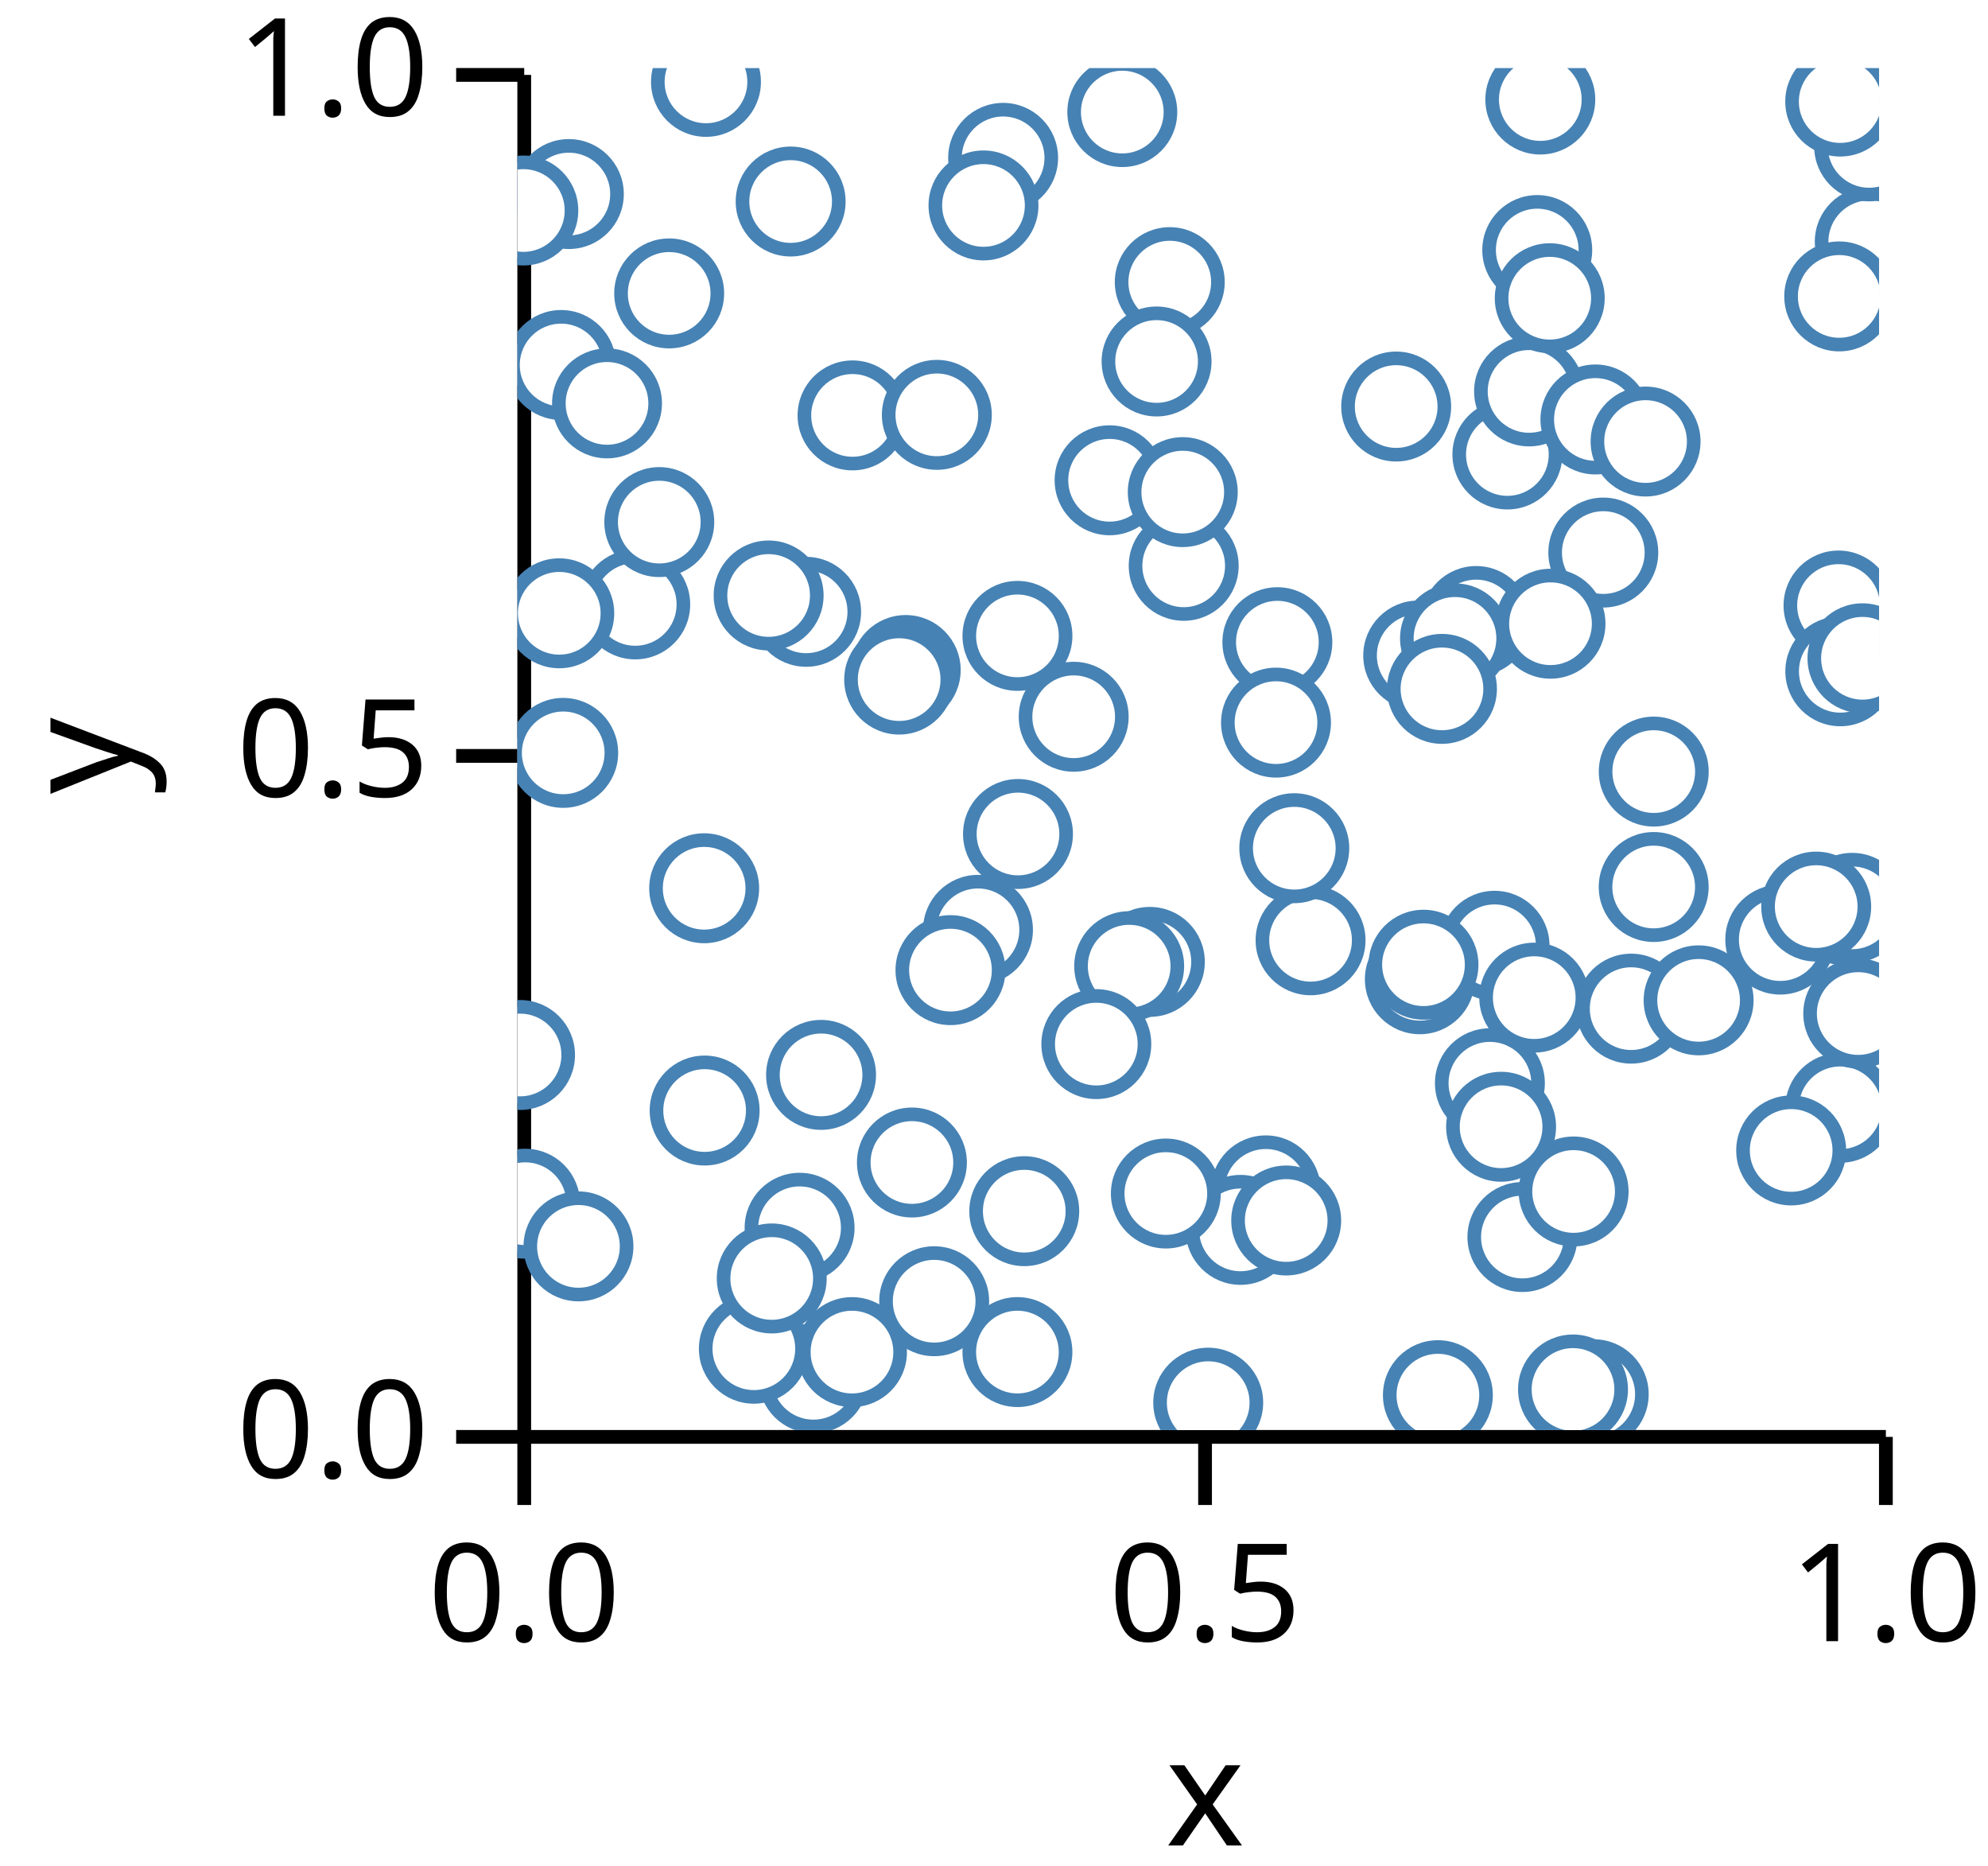
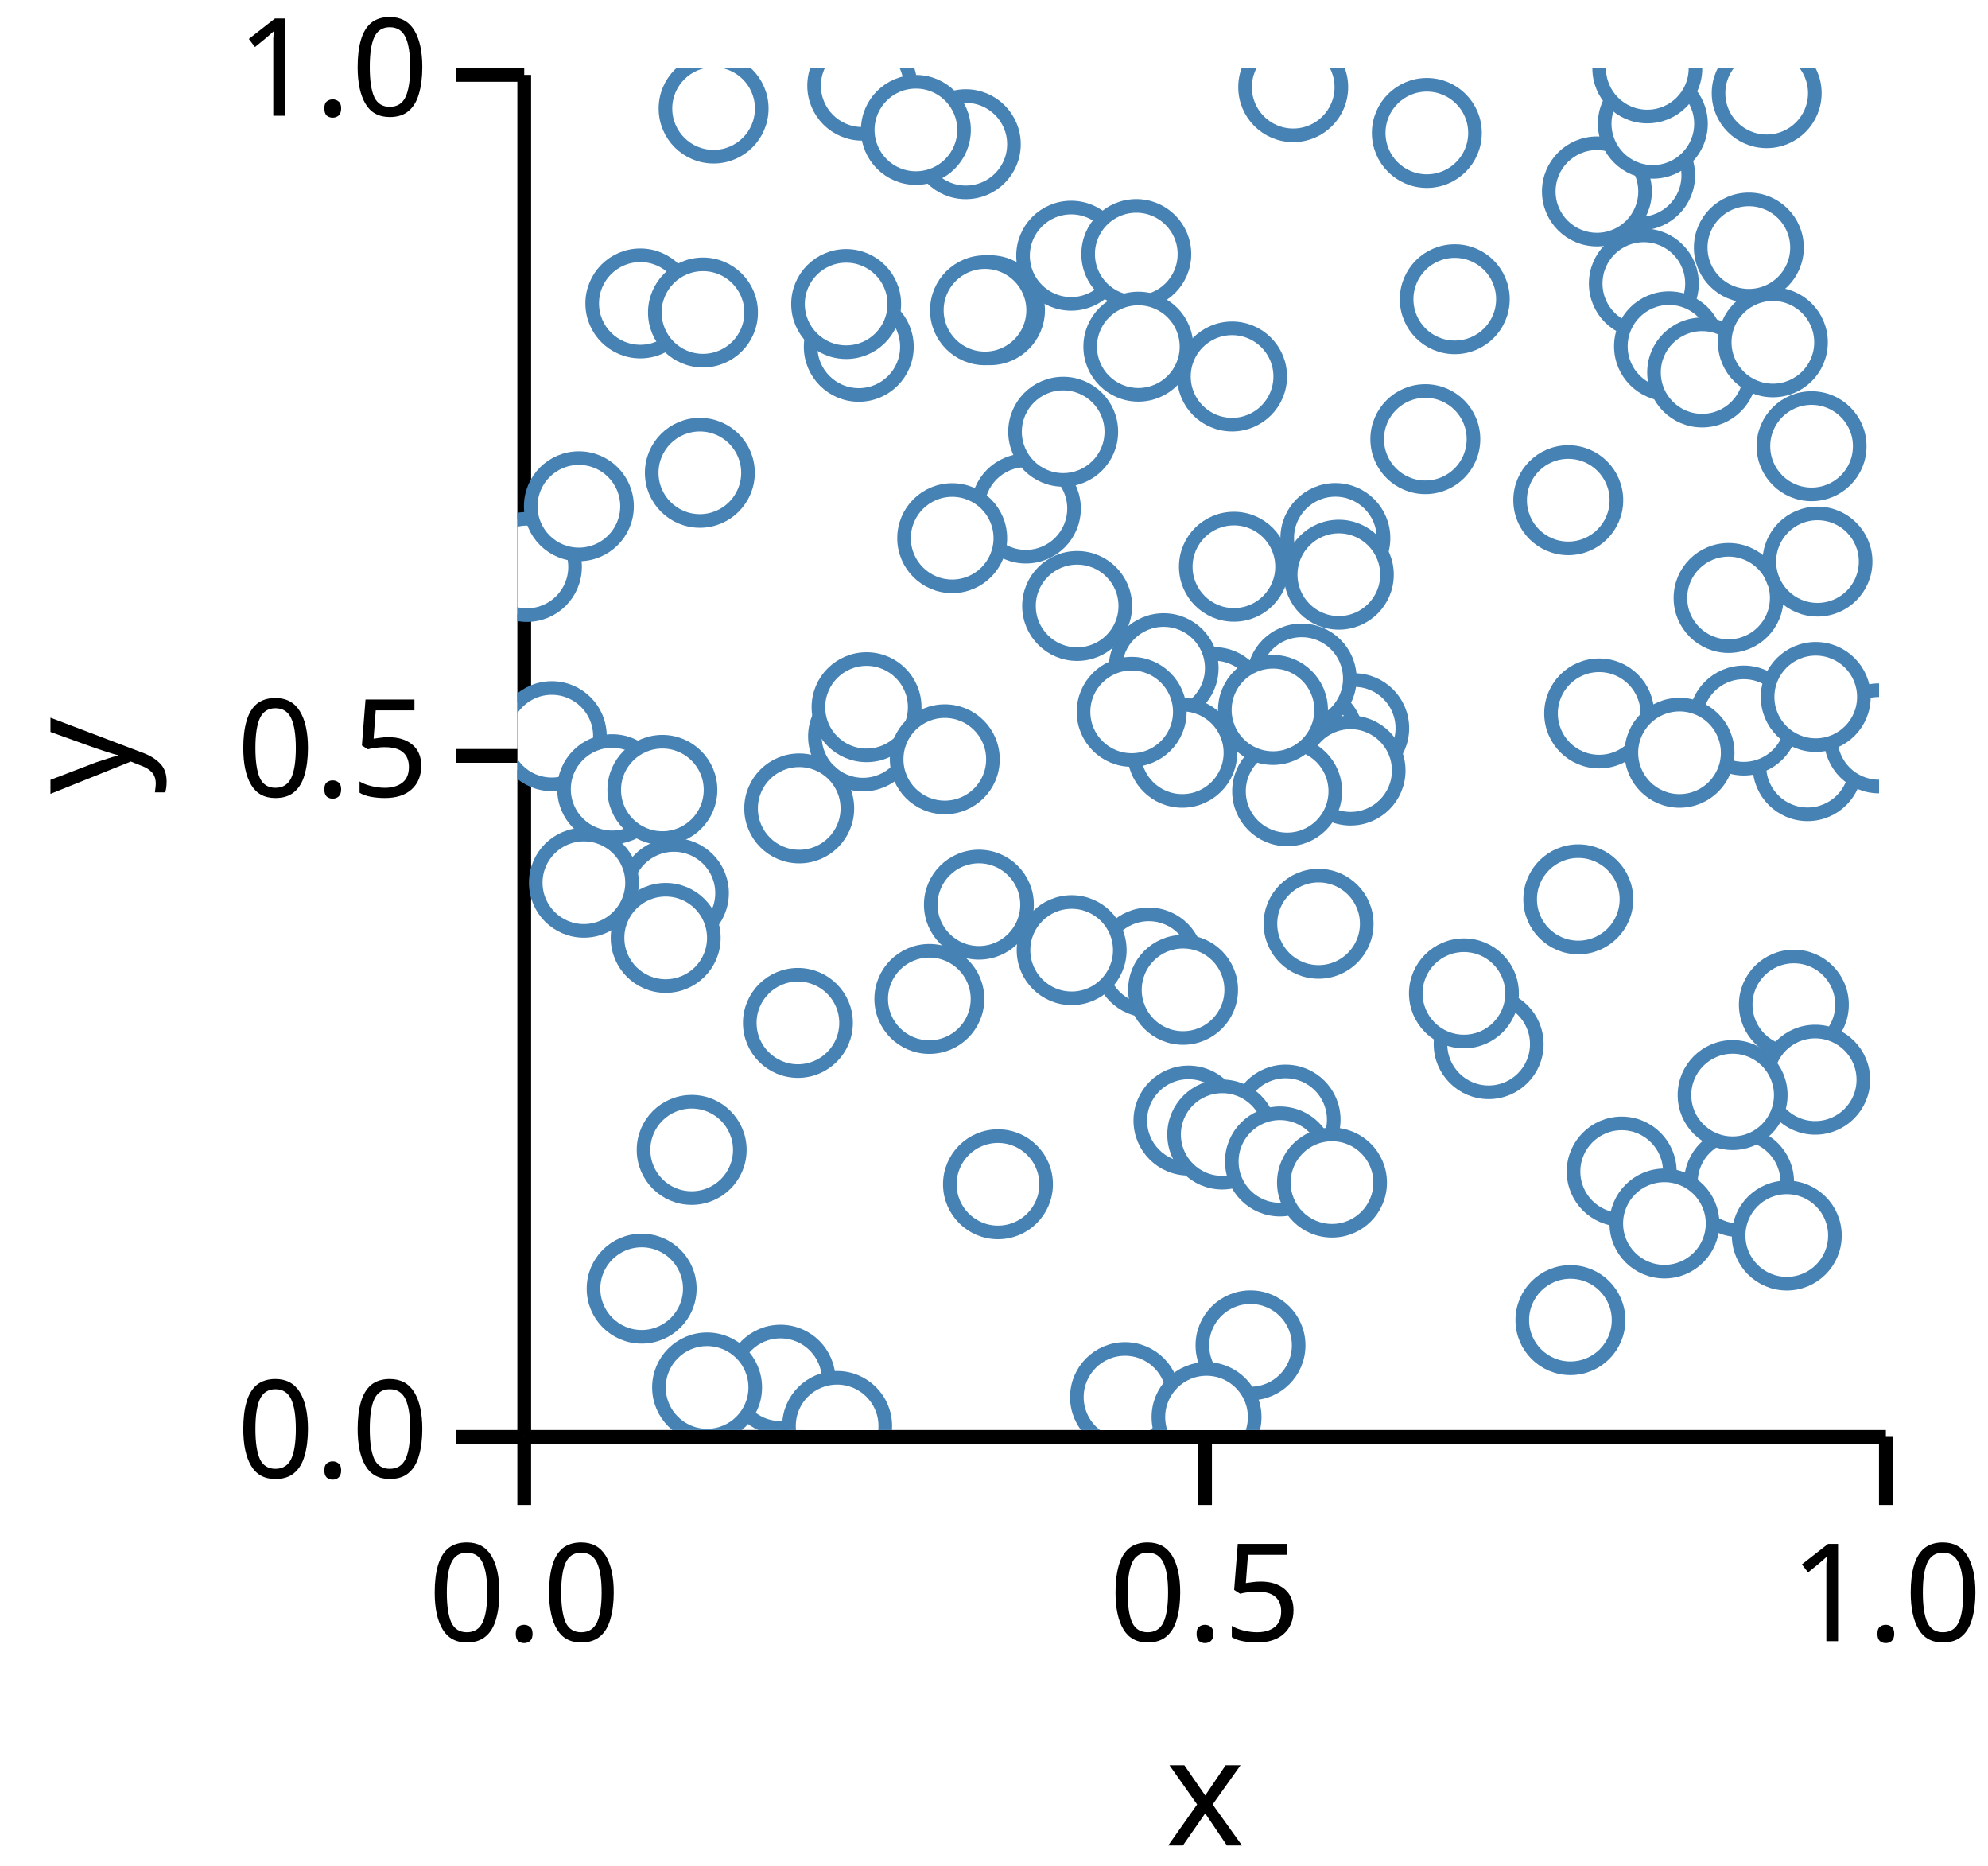
<svg xmlns="http://www.w3.org/2000/svg" version="1.1" class="marks" width="146" height="137" viewBox="0 0 146 137">
  <rect width="146" height="137" fill="white" />
  <g fill="none" stroke-miterlimit="10" transform="translate(38,5)">
    <g class="mark-group role-frame root" role="graphics-object" aria-roledescription="group mark container">
      <g transform="translate(0,0)">
        <path class="background" aria-hidden="true" d="M0,0h100v100h-100Z" />
        <g>
          <g class="mark-group role-axis" role="graphics-symbol" aria-roledescription="axis" aria-label="X-axis titled 'x' for a linear scale with values from 0.0 to 1.0">
            <g transform="translate(0.5,100.5)">
              <path class="background" aria-hidden="true" d="M0,0h0v0h0Z" pointer-events="none" />
              <g>
                <g class="mark-rule role-axis-tick" pointer-events="none">
                  <line transform="translate(0,0)" x2="0" y2="5" stroke="black" stroke-width="1.01" opacity="1" />
                  <line transform="translate(50,0)" x2="0" y2="5" stroke="black" stroke-width="1.01" opacity="1" />
                  <line transform="translate(100,0)" x2="0" y2="5" stroke="black" stroke-width="1.01" opacity="1" />
                </g>
                <g class="mark-text role-axis-label" pointer-events="none">
                  <text text-anchor="middle" transform="translate(0,15)" font-family="sans-serif" font-size="10px" font-style="normal" font-weight="400" fill="black" opacity="1">0.0</text>
                  <text text-anchor="middle" transform="translate(50,15)" font-family="sans-serif" font-size="10px" font-style="normal" font-weight="400" fill="black" opacity="1">0.5</text>
                  <text text-anchor="middle" transform="translate(100,15)" font-family="sans-serif" font-size="10px" font-style="normal" font-weight="400" fill="black" opacity="1">1.0</text>
                </g>
                <g class="mark-rule role-axis-domain" pointer-events="none">
                  <line transform="translate(0,0)" x2="100" y2="0" stroke="black" stroke-width="1.01" opacity="1" />
                </g>
                <g class="mark-text role-axis-title" pointer-events="none">
                  <text text-anchor="middle" transform="translate(50,30)" font-family="sans-serif" font-size="11px" font-style="normal" font-weight="400" fill="black" opacity="1">x</text>
                </g>
              </g>
              <path class="foreground" aria-hidden="true" d="" pointer-events="none" display="none" />
            </g>
          </g>
          <g class="mark-group role-axis" role="graphics-symbol" aria-roledescription="axis" aria-label="Y-axis titled 'y' for a linear scale with values from 0.0 to 1.0">
            <g transform="translate(0.5,0.5)">
              <path class="background" aria-hidden="true" d="M0,0h0v0h0Z" pointer-events="none" />
              <g>
                <g class="mark-rule role-axis-tick" pointer-events="none">
                  <line transform="translate(0,100)" x2="-5" y2="0" stroke="black" stroke-width="1.01" opacity="1" />
                  <line transform="translate(0,50)" x2="-5" y2="0" stroke="black" stroke-width="1.01" opacity="1" />
                  <line transform="translate(0,0)" x2="-5" y2="0" stroke="black" stroke-width="1.01" opacity="1" />
                </g>
                <g class="mark-text role-axis-label" pointer-events="none">
                  <text text-anchor="end" transform="translate(-7,103)" font-family="sans-serif" font-size="10px" font-style="normal" font-weight="400" fill="black" opacity="1">0.0</text>
                  <text text-anchor="end" transform="translate(-7,53)" font-family="sans-serif" font-size="10px" font-style="normal" font-weight="400" fill="black" opacity="1">0.5</text>
                  <text text-anchor="end" transform="translate(-7,3)" font-family="sans-serif" font-size="10px" font-style="normal" font-weight="400" fill="black" opacity="1">1.0</text>
                </g>
                <g class="mark-rule role-axis-domain" pointer-events="none">
                  <line transform="translate(0,100)" x2="0" y2="-100" stroke="black" stroke-width="1.01" opacity="1" />
                </g>
                <g class="mark-text role-axis-title" pointer-events="none">
                  <text text-anchor="middle" transform="translate(-26.90332,50) rotate(-90) translate(0,-2)" font-family="sans-serif" font-size="11px" font-style="normal" font-weight="400" fill="black" opacity="1">y</text>
                </g>
              </g>
              <path class="foreground" aria-hidden="true" d="" pointer-events="none" display="none" />
            </g>
          </g>
          <g class="mark-group role-scope" clip-path="url(#clip1)" role="graphics-object" aria-roledescription="group mark container">
            <g transform="translate(0,0)">
              <path class="background" aria-hidden="true" d="M0,0h0v0h0Z" />
              <g>
                <g class="mark-symbol role-mark points" role="graphics-symbol" aria-roledescription="symbol mark container">
-                   <path transform="translate(40.85264,47.6258)" d="M3.536,0A3.536,3.536,0,1,1,-3.536,0A3.536,3.536,0,1,1,3.536,0" fill="white" stroke="steelblue" stroke-width="1" opacity="1" />
-                   <path transform="translate(24.61167,25.4999)" d="M3.536,0A3.536,3.536,0,1,1,-3.536,0A3.536,3.536,0,1,1,3.536,0" fill="white" stroke="steelblue" stroke-width="1" opacity="1" />
-                   <path transform="translate(66.27422,66.89958)" d="M3.536,0A3.536,3.536,0,1,1,-3.536,0A3.536,3.536,0,1,1,3.536,0" fill="white" stroke="steelblue" stroke-width="1" opacity="1" />
-                   <path transform="translate(97.14748,76.33865)" d="M3.536,0A3.536,3.536,0,1,1,-3.536,0A3.536,3.536,0,1,1,3.536,0" fill="white" stroke="steelblue" stroke-width="1" opacity="1" />
-                   <path transform="translate(72.70299,28.36961)" d="M3.536,0A3.536,3.536,0,1,1,-3.536,0A3.536,3.536,0,1,1,3.536,0" fill="white" stroke="steelblue" stroke-width="1" opacity="1" />
-                   <path transform="translate(21.20316,39.92138)" d="M3.536,0A3.536,3.536,0,1,1,-3.536,0A3.536,3.536,0,1,1,3.536,0" fill="white" stroke="steelblue" stroke-width="1" opacity="1" />
-                   <path transform="translate(58.24861,64.03784)" d="M3.536,0A3.536,3.536,0,1,1,-3.536,0A3.536,3.536,0,1,1,3.536,0" fill="white" stroke="steelblue" stroke-width="1" opacity="1" />
-                   <path transform="translate(57.05375,57.27753)" d="M3.536,0A3.536,3.536,0,1,1,-3.536,0A3.536,3.536,0,1,1,3.536,0" fill="white" stroke="steelblue" stroke-width="1" opacity="1" />
-                   <path transform="translate(97.42875,61.83205)" d="M3.536,0A3.536,3.536,0,1,1,-3.536,0A3.536,3.536,0,1,1,3.536,0" fill="white" stroke="steelblue" stroke-width="1" opacity="1" />
-                   <path transform="translate(70.41144,40.59593)" d="M3.536,0A3.536,3.536,0,1,1,-3.536,0A3.536,3.536,0,1,1,3.536,0" fill="white" stroke="steelblue" stroke-width="1" opacity="1" />
-                   <path transform="translate(99.31619,12.74369)" d="M3.536,0A3.536,3.536,0,1,1,-3.536,0A3.536,3.536,0,1,1,3.536,0" fill="white" stroke="steelblue" stroke-width="1" opacity="1" />
-                   <path transform="translate(71.76201,64.44077)" d="M3.536,0A3.536,3.536,0,1,1,-3.536,0A3.536,3.536,0,1,1,3.536,0" fill="white" stroke="steelblue" stroke-width="1" opacity="1" />
-                   <path transform="translate(97.02164,39.45897)" d="M3.536,0A3.536,3.536,0,1,1,-3.536,0A3.536,3.536,0,1,1,3.536,0" fill="white" stroke="steelblue" stroke-width="1" opacity="1" />
-                   <path transform="translate(54.95986,82.40078)" d="M3.536,0A3.536,3.536,0,1,1,-3.536,0A3.536,3.536,0,1,1,3.536,0" fill="white" stroke="steelblue" stroke-width="1" opacity="1" />
-                   <path transform="translate(36.76173,56.23358)" d="M3.536,0A3.536,3.536,0,1,1,-3.536,0A3.536,3.536,0,1,1,3.536,0" fill="white" stroke="steelblue" stroke-width="1" opacity="1" />
-                   <path transform="translate(35.67028,6.590482)" d="M3.536,0A3.536,3.536,0,1,1,-3.536,0A3.536,3.536,0,1,1,3.536,0" fill="white" stroke="steelblue" stroke-width="1" opacity="1" />
-                   <path transform="translate(47.90817,15.71474)" d="M3.536,0A3.536,3.536,0,1,1,-3.536,0A3.536,3.536,0,1,1,3.536,0" fill="white" stroke="steelblue" stroke-width="1" opacity="1" />
-                   <path transform="translate(81.79274,69.05727)" d="M3.536,0A3.536,3.536,0,1,1,-3.536,0A3.536,3.536,0,1,1,3.536,0" fill="white" stroke="steelblue" stroke-width="1" opacity="1" />
-                   <path transform="translate(21.74068,96.19753)" d="M3.536,0A3.536,3.536,0,1,1,-3.536,0A3.536,3.536,0,1,1,3.536,0" fill="white" stroke="steelblue" stroke-width="1" opacity="1" />
-                   <path transform="translate(20.0659,9.796562)" d="M3.536,0A3.536,3.536,0,1,1,-3.536,0A3.536,3.536,0,1,1,3.536,0" fill="white" stroke="steelblue" stroke-width="1" opacity="1" />
-                   <path transform="translate(97.07401,16.76338)" d="M3.536,0A3.536,3.536,0,1,1,-3.536,0A3.536,3.536,0,1,1,3.536,0" fill="white" stroke="steelblue" stroke-width="1" opacity="1" />
-                   <path transform="translate(43.48903,30.26364)" d="M3.536,0A3.536,3.536,0,1,1,-3.536,0A3.536,3.536,0,1,1,3.536,0" fill="white" stroke="steelblue" stroke-width="1" opacity="1" />
-                   <path transform="translate(22.29941,73.92129)" d="M3.536,0A3.536,3.536,0,1,1,-3.536,0A3.536,3.536,0,1,1,3.536,0" fill="white" stroke="steelblue" stroke-width="1" opacity="1" />
-                   <path transform="translate(17.36374,94.02663)" d="M3.536,0A3.536,3.536,0,1,1,-3.536,0A3.536,3.536,0,1,1,3.536,0" fill="white" stroke="steelblue" stroke-width="1" opacity="1" />
-                   <path transform="translate(3.208639,21.79898)" d="M3.536,0A3.536,3.536,0,1,1,-3.536,0A3.536,3.536,0,1,1,3.536,0" fill="white" stroke="steelblue" stroke-width="1" opacity="1" />
-                   <path transform="translate(74.89623,13.35858)" d="M3.536,0A3.536,3.536,0,1,1,-3.536,0A3.536,3.536,0,1,1,3.536,0" fill="white" stroke="steelblue" stroke-width="1" opacity="1" />
-                   <path transform="translate(79.74762,35.5708)" d="M3.536,0A3.536,3.536,0,1,1,-3.536,0A3.536,3.536,0,1,1,3.536,0" fill="white" stroke="steelblue" stroke-width="1" opacity="1" />
-                   <path transform="translate(33.82399,63.27057)" d="M3.536,0A3.536,3.536,0,1,1,-3.536,0A3.536,3.536,0,1,1,3.536,0" fill="white" stroke="steelblue" stroke-width="1" opacity="1" />
-                   <path transform="translate(74.29526,23.738)" d="M3.536,0A3.536,3.536,0,1,1,-3.536,0A3.536,3.536,0,1,1,3.536,0" fill="white" stroke="steelblue" stroke-width="1" opacity="1" />
-                   <path transform="translate(46.44736,65.62394)" d="M3.536,0A3.536,3.536,0,1,1,-3.536,0A3.536,3.536,0,1,1,3.536,0" fill="white" stroke="steelblue" stroke-width="1" opacity="1" />
-                   <path transform="translate(11.14475,16.54302)" d="M3.536,0A3.536,3.536,0,1,1,-3.536,0A3.536,3.536,0,1,1,3.536,0" fill="white" stroke="steelblue" stroke-width="1" opacity="1" />
-                   <path transform="translate(34.22804,10.08346)" d="M3.536,0A3.536,3.536,0,1,1,-3.536,0A3.536,3.536,0,1,1,3.536,0" fill="white" stroke="steelblue" stroke-width="1" opacity="1" />
-                   <path transform="translate(20.72218,85.14575)" d="M3.536,0A3.536,3.536,0,1,1,-3.536,0A3.536,3.536,0,1,1,3.536,0" fill="white" stroke="steelblue" stroke-width="1" opacity="1" />
-                   <path transform="translate(86.74722,68.44771)" d="M3.536,0A3.536,3.536,0,1,1,-3.536,0A3.536,3.536,0,1,1,3.536,0" fill="white" stroke="steelblue" stroke-width="1" opacity="1" />
-                   <path transform="translate(24.56957,94.27443)" d="M3.536,0A3.536,3.536,0,1,1,-3.536,0A3.536,3.536,0,1,1,3.536,0" fill="white" stroke="steelblue" stroke-width="1" opacity="1" />
-                   <path transform="translate(71.41957,74.5339)" d="M3.536,0A3.536,3.536,0,1,1,-3.536,0A3.536,3.536,0,1,1,3.536,0" fill="white" stroke="steelblue" stroke-width="1" opacity="1" />
-                   <path transform="translate(53.10241,85.30069)" d="M3.536,0A3.536,3.536,0,1,1,-3.536,0A3.536,3.536,0,1,1,3.536,0" fill="white" stroke="steelblue" stroke-width="1" opacity="1" />
-                   <path transform="translate(98.02459,61.65606)" d="M3.536,0A3.536,3.536,0,1,1,-3.536,0A3.536,3.536,0,1,1,3.536,0" fill="white" stroke="steelblue" stroke-width="1" opacity="1" />
-                   <path transform="translate(44.9275,65.93886)" d="M3.536,0A3.536,3.536,0,1,1,-3.536,0A3.536,3.536,0,1,1,3.536,0" fill="white" stroke="steelblue" stroke-width="1" opacity="1" />
-                   <path transform="translate(98.46947,69.41537)" d="M3.536,0A3.536,3.536,0,1,1,-3.536,0A3.536,3.536,0,1,1,3.536,0" fill="white" stroke="steelblue" stroke-width="1" opacity="1" />
-                   <path transform="translate(92.74361,63.98715)" d="M3.536,0A3.536,3.536,0,1,1,-3.536,0A3.536,3.536,0,1,1,3.536,0" fill="white" stroke="steelblue" stroke-width="1" opacity="1" />
-                   <path transform="translate(13.8476,1.011619)" d="M3.536,0A3.536,3.536,0,1,1,-3.536,0A3.536,3.536,0,1,1,3.536,0" fill="white" stroke="steelblue" stroke-width="1" opacity="1" />
-                   <path transform="translate(0.1925018,72.46035)" d="M3.536,0A3.536,3.536,0,1,1,-3.536,0A3.536,3.536,0,1,1,3.536,0" fill="white" stroke="steelblue" stroke-width="1" opacity="1" />
-                   <path transform="translate(67.59933,97.43735)" d="M3.536,0A3.536,3.536,0,1,1,-3.536,0A3.536,3.536,0,1,1,3.536,0" fill="white" stroke="steelblue" stroke-width="1" opacity="1" />
-                   <path transform="translate(48.93134,36.54437)" d="M3.536,0A3.536,3.536,0,1,1,-3.536,0A3.536,3.536,0,1,1,3.536,0" fill="white" stroke="steelblue" stroke-width="1" opacity="1" />
-                   <path transform="translate(73.8064,85.8264)" d="M3.536,0A3.536,3.536,0,1,1,-3.536,0A3.536,3.536,0,1,1,3.536,0" fill="white" stroke="steelblue" stroke-width="1" opacity="1" />
-                   <path transform="translate(42.51491,71.66079)" d="M3.536,0A3.536,3.536,0,1,1,-3.536,0A3.536,3.536,0,1,1,3.536,0" fill="white" stroke="steelblue" stroke-width="1" opacity="1" />
-                   <path transform="translate(83.4478,60.12557)" d="M3.536,0A3.536,3.536,0,1,1,-3.536,0A3.536,3.536,0,1,1,3.536,0" fill="white" stroke="steelblue" stroke-width="1" opacity="1" />
-                   <path transform="translate(72.24149,77.72969)" d="M3.536,0A3.536,3.536,0,1,1,-3.536,0A3.536,3.536,0,1,1,3.536,0" fill="white" stroke="steelblue" stroke-width="1" opacity="1" />
-                   <path transform="translate(8.652648,39.37718)" d="M3.536,0A3.536,3.536,0,1,1,-3.536,0A3.536,3.536,0,1,1,3.536,0" fill="white" stroke="steelblue" stroke-width="1" opacity="1" />
-                   <path transform="translate(75.12137,2.307968)" d="M3.536,0A3.536,3.536,0,1,1,-3.536,0A3.536,3.536,0,1,1,3.536,0" fill="white" stroke="steelblue" stroke-width="1" opacity="1" />
-                   <path transform="translate(50.73211,97.98718)" d="M3.536,0A3.536,3.536,0,1,1,-3.536,0A3.536,3.536,0,1,1,3.536,0" fill="white" stroke="steelblue" stroke-width="1" opacity="1" />
-                   <path transform="translate(48.86255,31.13235)" d="M3.536,0A3.536,3.536,0,1,1,-3.536,0A3.536,3.536,0,1,1,3.536,0" fill="white" stroke="steelblue" stroke-width="1" opacity="1" />
-                   <path transform="translate(79.16786,25.79818)" d="M3.536,0A3.536,3.536,0,1,1,-3.536,0A3.536,3.536,0,1,1,3.536,0" fill="white" stroke="steelblue" stroke-width="1" opacity="1" />
-                   <path transform="translate(0.5657919,83.37835)" d="M3.536,0A3.536,3.536,0,1,1,-3.536,0A3.536,3.536,0,1,1,3.536,0" fill="white" stroke="steelblue" stroke-width="1" opacity="1" />
-                   <path transform="translate(37.22262,83.92765)" d="M3.536,0A3.536,3.536,0,1,1,-3.536,0A3.536,3.536,0,1,1,3.536,0" fill="white" stroke="steelblue" stroke-width="1" opacity="1" />
-                   <path transform="translate(97.15225,44.2875)" d="M3.536,0A3.536,3.536,0,1,1,-3.536,0A3.536,3.536,0,1,1,3.536,0" fill="white" stroke="steelblue" stroke-width="1" opacity="1" />
-                   <path transform="translate(99.27078,5.748564)" d="M3.536,0A3.536,3.536,0,1,1,-3.536,0A3.536,3.536,0,1,1,3.536,0" fill="white" stroke="steelblue" stroke-width="1" opacity="1" />
-                   <path transform="translate(6.57951,24.61758)" d="M3.536,0A3.536,3.536,0,1,1,-3.536,0A3.536,3.536,0,1,1,3.536,0" fill="white" stroke="steelblue" stroke-width="1" opacity="1" />
-                   <path transform="translate(55.81061,42.15173)" d="M3.536,0A3.536,3.536,0,1,1,-3.536,0A3.536,3.536,0,1,1,3.536,0" fill="white" stroke="steelblue" stroke-width="1" opacity="1" />
-                   <path transform="translate(95.38353,61.56433)" d="M3.536,0A3.536,3.536,0,1,1,-3.536,0A3.536,3.536,0,1,1,3.536,0" fill="white" stroke="steelblue" stroke-width="1" opacity="1" />
-                   <path transform="translate(98.78072,43.33239)" d="M3.536,0A3.536,3.536,0,1,1,-3.536,0A3.536,3.536,0,1,1,3.536,0" fill="white" stroke="steelblue" stroke-width="1" opacity="1" />
-                   <path transform="translate(66.54139,65.83146)" d="M3.536,0A3.536,3.536,0,1,1,-3.536,0A3.536,3.536,0,1,1,3.536,0" fill="white" stroke="steelblue" stroke-width="1" opacity="1" />
-                   <path transform="translate(36.72177,41.68802)" d="M3.536,0A3.536,3.536,0,1,1,-3.536,0A3.536,3.536,0,1,1,3.536,0" fill="white" stroke="steelblue" stroke-width="1" opacity="1" />
-                   <path transform="translate(18.67662,88.86706)" d="M3.536,0A3.536,3.536,0,1,1,-3.536,0A3.536,3.536,0,1,1,3.536,0" fill="white" stroke="steelblue" stroke-width="1" opacity="1" />
-                   <path transform="translate(30.6062,90.53901)" d="M3.536,0A3.536,3.536,0,1,1,-3.536,0A3.536,3.536,0,1,1,3.536,0" fill="white" stroke="steelblue" stroke-width="1" opacity="1" />
-                   <path transform="translate(79.0455,97.36892)" d="M3.536,0A3.536,3.536,0,1,1,-3.536,0A3.536,3.536,0,1,1,3.536,0" fill="white" stroke="steelblue" stroke-width="1" opacity="1" />
-                   <path transform="translate(18.44906,38.7214)" d="M3.536,0A3.536,3.536,0,1,1,-3.536,0A3.536,3.536,0,1,1,3.536,0" fill="white" stroke="steelblue" stroke-width="1" opacity="1" />
-                   <path transform="translate(82.85212,27.41902)" d="M3.536,0A3.536,3.536,0,1,1,-3.536,0A3.536,3.536,0,1,1,3.536,0" fill="white" stroke="steelblue" stroke-width="1" opacity="1" />
-                   <path transform="translate(64.53726,24.84827)" d="M3.536,0A3.536,3.536,0,1,1,-3.536,0A3.536,3.536,0,1,1,3.536,0" fill="white" stroke="steelblue" stroke-width="1" opacity="1" />
-                   <path transform="translate(75.81381,16.89608)" d="M3.536,0A3.536,3.536,0,1,1,-3.536,0A3.536,3.536,0,1,1,3.536,0" fill="white" stroke="steelblue" stroke-width="1" opacity="1" />
-                   <path transform="translate(47.62049,82.63152)" d="M3.536,0A3.536,3.536,0,1,1,-3.536,0A3.536,3.536,0,1,1,3.536,0" fill="white" stroke="steelblue" stroke-width="1" opacity="1" />
-                   <path transform="translate(10.41821,33.33334)" d="M3.536,0A3.536,3.536,0,1,1,-3.536,0A3.536,3.536,0,1,1,3.536,0" fill="white" stroke="steelblue" stroke-width="1" opacity="1" />
-                   <path transform="translate(3.072828,40.02997)" d="M3.536,0A3.536,3.536,0,1,1,-3.536,0A3.536,3.536,0,1,1,3.536,0" fill="white" stroke="steelblue" stroke-width="1" opacity="1" />
-                   <path transform="translate(28.51649,44.19432)" d="M3.536,0A3.536,3.536,0,1,1,-3.536,0A3.536,3.536,0,1,1,3.536,0" fill="white" stroke="steelblue" stroke-width="1" opacity="1" />
-                   <path transform="translate(77.52327,97.01884)" d="M3.536,0A3.536,3.536,0,1,1,-3.536,0A3.536,3.536,0,1,1,3.536,0" fill="white" stroke="steelblue" stroke-width="1" opacity="1" />
-                   <path transform="translate(30.80203,25.46)" d="M3.536,0A3.536,3.536,0,1,1,-3.536,0A3.536,3.536,0,1,1,3.536,0" fill="white" stroke="steelblue" stroke-width="1" opacity="1" />
-                   <path transform="translate(66.1541,43.13021)" d="M3.536,0A3.536,3.536,0,1,1,-3.536,0A3.536,3.536,0,1,1,3.536,0" fill="white" stroke="steelblue" stroke-width="1" opacity="1" />
-                   <path transform="translate(83.45186,51.6521)" d="M3.536,0A3.536,3.536,0,1,1,-3.536,0A3.536,3.536,0,1,1,3.536,0" fill="white" stroke="steelblue" stroke-width="1" opacity="1" />
-                   <path transform="translate(93.54457,79.46848)" d="M3.536,0A3.536,3.536,0,1,1,-3.536,0A3.536,3.536,0,1,1,3.536,0" fill="white" stroke="steelblue" stroke-width="1" opacity="1" />
-                   <path transform="translate(13.74877,76.53809)" d="M3.536,0A3.536,3.536,0,1,1,-3.536,0A3.536,3.536,0,1,1,3.536,0" fill="white" stroke="steelblue" stroke-width="1" opacity="1" />
-                   <path transform="translate(68.85642,41.8713)" d="M3.536,0A3.536,3.536,0,1,1,-3.536,0A3.536,3.536,0,1,1,3.536,0" fill="white" stroke="steelblue" stroke-width="1" opacity="1" />
-                   <path transform="translate(3.776628,9.247795)" d="M3.536,0A3.536,3.536,0,1,1,-3.536,0A3.536,3.536,0,1,1,3.536,0" fill="white" stroke="steelblue" stroke-width="1" opacity="1" />
-                   <path transform="translate(36.71966,94.2724)" d="M3.536,0A3.536,3.536,0,1,1,-3.536,0A3.536,3.536,0,1,1,3.536,0" fill="white" stroke="steelblue" stroke-width="1" opacity="1" />
-                   <path transform="translate(55.71053,48.05681)" d="M3.536,0A3.536,3.536,0,1,1,-3.536,0A3.536,3.536,0,1,1,3.536,0" fill="white" stroke="steelblue" stroke-width="1" opacity="1" />
-                   <path transform="translate(74.67647,68.2482)" d="M3.536,0A3.536,3.536,0,1,1,-3.536,0A3.536,3.536,0,1,1,3.536,0" fill="white" stroke="steelblue" stroke-width="1" opacity="1" />
-                   <path transform="translate(77.56757,82.4811)" d="M3.536,0A3.536,3.536,0,1,1,-3.536,0A3.536,3.536,0,1,1,3.536,0" fill="white" stroke="steelblue" stroke-width="1" opacity="1" />
-                   <path transform="translate(28.97163,80.35409)" d="M3.536,0A3.536,3.536,0,1,1,-3.536,0A3.536,3.536,0,1,1,3.536,0" fill="white" stroke="steelblue" stroke-width="1" opacity="1" />
-                   <path transform="translate(28.03531,44.89747)" d="M3.536,0A3.536,3.536,0,1,1,-3.536,0A3.536,3.536,0,1,1,3.536,0" fill="white" stroke="steelblue" stroke-width="1" opacity="1" />
-                   <path transform="translate(46.93983,21.54081)" d="M3.536,0A3.536,3.536,0,1,1,-3.536,0A3.536,3.536,0,1,1,3.536,0" fill="white" stroke="steelblue" stroke-width="1" opacity="1" />
-                   <path transform="translate(44.4223,3.229257)" d="M3.536,0A3.536,3.536,0,1,1,-3.536,0A3.536,3.536,0,1,1,3.536,0" fill="white" stroke="steelblue" stroke-width="1" opacity="1" />
-                   <path transform="translate(3.363035,50.27798)" d="M3.536,0A3.536,3.536,0,1,1,-3.536,0A3.536,3.536,0,1,1,3.536,0" fill="white" stroke="steelblue" stroke-width="1" opacity="1" />
-                   <path transform="translate(13.71441,60.21791)" d="M3.536,0A3.536,3.536,0,1,1,-3.536,0A3.536,3.536,0,1,1,3.536,0" fill="white" stroke="steelblue" stroke-width="1" opacity="1" />
-                   <path transform="translate(4.482772,86.51243)" d="M3.536,0A3.536,3.536,0,1,1,-3.536,0A3.536,3.536,0,1,1,3.536,0" fill="white" stroke="steelblue" stroke-width="1" opacity="1" />
-                   <path transform="translate(56.45908,84.61154)" d="M3.536,0A3.536,3.536,0,1,1,-3.536,0A3.536,3.536,0,1,1,3.536,0" fill="white" stroke="steelblue" stroke-width="1" opacity="1" />
-                   <path transform="translate(67.89884,45.57941)" d="M3.536,0A3.536,3.536,0,1,1,-3.536,0A3.536,3.536,0,1,1,3.536,0" fill="white" stroke="steelblue" stroke-width="1" opacity="1" />
-                   <path transform="translate(0.4340132,10.45593)" d="M3.536,0A3.536,3.536,0,1,1,-3.536,0A3.536,3.536,0,1,1,3.536,0" fill="white" stroke="steelblue" stroke-width="1" opacity="1" />
-                   <path transform="translate(97.14639,2.45698)" d="M3.536,0A3.536,3.536,0,1,1,-3.536,0A3.536,3.536,0,1,1,3.536,0" fill="white" stroke="steelblue" stroke-width="1" opacity="1" />
-                   <path transform="translate(31.8032,66.2296)" d="M3.536,0A3.536,3.536,0,1,1,-3.536,0A3.536,3.536,0,1,1,3.536,0" fill="white" stroke="steelblue" stroke-width="1" opacity="1" />
-                   <path transform="translate(75.87065,40.79495)" d="M3.536,0A3.536,3.536,0,1,1,-3.536,0A3.536,3.536,0,1,1,3.536,0" fill="white" stroke="steelblue" stroke-width="1" opacity="1" />
+                   <path transform="translate(71.32745,71.66433)" d="M3.536,0A3.536,3.536,0,1,1,-3.536,0A3.536,3.536,0,1,1,3.536,0" fill="white" stroke="steelblue" stroke-width="1" opacity="1" />
+                   <path transform="translate(82.45158,7.877601)" d="M3.536,0A3.536,3.536,0,1,1,-3.536,0A3.536,3.536,0,1,1,3.536,0" fill="white" stroke="steelblue" stroke-width="1" opacity="1" />
+                   <path transform="translate(33.89115,61.42296)" d="M3.536,0A3.536,3.536,0,1,1,-3.536,0A3.536,3.536,0,1,1,3.536,0" fill="white" stroke="steelblue" stroke-width="1" opacity="1" />
+                   <path transform="translate(81.09707,81.01867)" d="M3.536,0A3.536,3.536,0,1,1,-3.536,0A3.536,3.536,0,1,1,3.536,0" fill="white" stroke="steelblue" stroke-width="1" opacity="1" />
+                   <path transform="translate(40.66827,13.77488)" d="M3.536,0A3.536,3.536,0,1,1,-3.536,0A3.536,3.536,0,1,1,3.536,0" fill="white" stroke="steelblue" stroke-width="1" opacity="1" />
+                   <path transform="translate(77.33316,91.92688)" d="M3.536,0A3.536,3.536,0,1,1,-3.536,0A3.536,3.536,0,1,1,3.536,0" fill="white" stroke="steelblue" stroke-width="1" opacity="1" />
+                   <path transform="translate(82.72513,15.81715)" d="M3.536,0A3.536,3.536,0,1,1,-3.536,0A3.536,3.536,0,1,1,3.536,0" fill="white" stroke="steelblue" stroke-width="1" opacity="1" />
+                   <path transform="translate(25.32342,1.291593)" d="M3.536,0A3.536,3.536,0,1,1,-3.536,0A3.536,3.536,0,1,1,3.536,0" fill="white" stroke="steelblue" stroke-width="1" opacity="1" />
+                   <path transform="translate(37.34215,32.33675)" d="M3.536,0A3.536,3.536,0,1,1,-3.536,0A3.536,3.536,0,1,1,3.536,0" fill="white" stroke="steelblue" stroke-width="1" opacity="1" />
+                   <path transform="translate(56.41529,77.20495)" d="M3.536,0A3.536,3.536,0,1,1,-3.536,0A3.536,3.536,0,1,1,3.536,0" fill="white" stroke="steelblue" stroke-width="1" opacity="1" />
+                   <path transform="translate(84.57305,20.42739)" d="M3.536,0A3.536,3.536,0,1,1,-3.536,0A3.536,3.536,0,1,1,3.536,0" fill="white" stroke="steelblue" stroke-width="1" opacity="1" />
+                   <path transform="translate(89.71994,81.7906)" d="M3.536,0A3.536,3.536,0,1,1,-3.536,0A3.536,3.536,0,1,1,3.536,0" fill="white" stroke="steelblue" stroke-width="1" opacity="1" />
+                   <path transform="translate(93.74208,68.76459)" d="M3.536,0A3.536,3.536,0,1,1,-3.536,0A3.536,3.536,0,1,1,3.536,0" fill="white" stroke="steelblue" stroke-width="1" opacity="1" />
+                   <path transform="translate(34.70542,17.77514)" d="M3.536,0A3.536,3.536,0,1,1,-3.536,0A3.536,3.536,0,1,1,3.536,0" fill="white" stroke="steelblue" stroke-width="1" opacity="1" />
+                   <path transform="translate(9.123531,89.61584)" d="M3.536,0A3.536,3.536,0,1,1,-3.536,0A3.536,3.536,0,1,1,3.536,0" fill="white" stroke="steelblue" stroke-width="1" opacity="1" />
+                   <path transform="translate(61.45365,48.46773)" d="M3.536,0A3.536,3.536,0,1,1,-3.536,0A3.536,3.536,0,1,1,3.536,0" fill="white" stroke="steelblue" stroke-width="1" opacity="1" />
+                   <path transform="translate(25.38237,49.07132)" d="M3.536,0A3.536,3.536,0,1,1,-3.536,0A3.536,3.536,0,1,1,3.536,0" fill="white" stroke="steelblue" stroke-width="1" opacity="1" />
+                   <path transform="translate(68.83939,16.96845)" d="M3.536,0A3.536,3.536,0,1,1,-3.536,0A3.536,3.536,0,1,1,3.536,0" fill="white" stroke="steelblue" stroke-width="1" opacity="1" />
+                   <path transform="translate(77.91186,61.0306)" d="M3.536,0A3.536,3.536,0,1,1,-3.536,0A3.536,3.536,0,1,1,3.536,0" fill="white" stroke="steelblue" stroke-width="1" opacity="1" />
+                   <path transform="translate(79.44402,47.38251)" d="M3.536,0A3.536,3.536,0,1,1,-3.536,0A3.536,3.536,0,1,1,3.536,0" fill="white" stroke="steelblue" stroke-width="1" opacity="1" />
+                   <path transform="translate(35.29248,81.95203)" d="M3.536,0A3.536,3.536,0,1,1,-3.536,0A3.536,3.536,0,1,1,3.536,0" fill="white" stroke="steelblue" stroke-width="1" opacity="1" />
+                   <path transform="translate(40.08045,26.70028)" d="M3.536,0A3.536,3.536,0,1,1,-3.536,0A3.536,3.536,0,1,1,3.536,0" fill="white" stroke="steelblue" stroke-width="1" opacity="1" />
+                   <path transform="translate(88.94783,38.90488)" d="M3.536,0A3.536,3.536,0,1,1,-3.536,0A3.536,3.536,0,1,1,3.536,0" fill="white" stroke="steelblue" stroke-width="1" opacity="1" />
+                   <path transform="translate(44.62183,97.58031)" d="M3.536,0A3.536,3.536,0,1,1,-3.536,0A3.536,3.536,0,1,1,3.536,0" fill="white" stroke="steelblue" stroke-width="1" opacity="1" />
+                   <path transform="translate(94.74942,51.25175)" d="M3.536,0A3.536,3.536,0,1,1,-3.536,0A3.536,3.536,0,1,1,3.536,0" fill="white" stroke="steelblue" stroke-width="1" opacity="1" />
+                   <path transform="translate(25.06908,20.46294)" d="M3.536,0A3.536,3.536,0,1,1,-3.536,0A3.536,3.536,0,1,1,3.536,0" fill="white" stroke="steelblue" stroke-width="1" opacity="1" />
+                   <path transform="translate(0.69644,36.62653)" d="M3.536,0A3.536,3.536,0,1,1,-3.536,0A3.536,3.536,0,1,1,3.536,0" fill="white" stroke="steelblue" stroke-width="1" opacity="1" />
+                   <path transform="translate(20.59987,70.10543)" d="M3.536,0A3.536,3.536,0,1,1,-3.536,0A3.536,3.536,0,1,1,3.536,0" fill="white" stroke="steelblue" stroke-width="1" opacity="1" />
+                   <path transform="translate(51.15758,46.5486)" d="M3.536,0A3.536,3.536,0,1,1,-3.536,0A3.536,3.536,0,1,1,3.536,0" fill="white" stroke="steelblue" stroke-width="1" opacity="1" />
+                   <path transform="translate(4.513503,32.17102)" d="M3.536,0A3.536,3.536,0,1,1,-3.536,0A3.536,3.536,0,1,1,3.536,0" fill="white" stroke="steelblue" stroke-width="1" opacity="1" />
+                   <path transform="translate(49.28064,77.27643)" d="M3.536,0A3.536,3.536,0,1,1,-3.536,0A3.536,3.536,0,1,1,3.536,0" fill="white" stroke="steelblue" stroke-width="1" opacity="1" />
+                   <path transform="translate(66.67737,27.24388)" d="M3.536,0A3.536,3.536,0,1,1,-3.536,0A3.536,3.536,0,1,1,3.536,0" fill="white" stroke="steelblue" stroke-width="1" opacity="1" />
+                   <path transform="translate(47.4567,44.05968)" d="M3.536,0A3.536,3.536,0,1,1,-3.536,0A3.536,3.536,0,1,1,3.536,0" fill="white" stroke="steelblue" stroke-width="1" opacity="1" />
+                   <path transform="translate(53.83892,93.77835)" d="M3.536,0A3.536,3.536,0,1,1,-3.536,0A3.536,3.536,0,1,1,3.536,0" fill="white" stroke="steelblue" stroke-width="1" opacity="1" />
+                   <path transform="translate(9.027029,17.27865)" d="M3.536,0A3.536,3.536,0,1,1,-3.536,0A3.536,3.536,0,1,1,3.536,0" fill="white" stroke="steelblue" stroke-width="1" opacity="1" />
+                   <path transform="translate(52.61979,36.61021)" d="M3.536,0A3.536,3.536,0,1,1,-3.536,0A3.536,3.536,0,1,1,3.536,0" fill="white" stroke="steelblue" stroke-width="1" opacity="1" />
+                   <path transform="translate(58.83809,62.82602)" d="M3.536,0A3.536,3.536,0,1,1,-3.536,0A3.536,3.536,0,1,1,3.536,0" fill="white" stroke="steelblue" stroke-width="1" opacity="1" />
+                   <path transform="translate(12.79751,79.42834)" d="M3.536,0A3.536,3.536,0,1,1,-3.536,0A3.536,3.536,0,1,1,3.536,0" fill="white" stroke="steelblue" stroke-width="1" opacity="1" />
+                   <path transform="translate(95.04325,27.76278)" d="M3.536,0A3.536,3.536,0,1,1,-3.536,0A3.536,3.536,0,1,1,3.536,0" fill="white" stroke="steelblue" stroke-width="1" opacity="1" />
+                   <path transform="translate(11.49219,60.57508)" d="M3.536,0A3.536,3.536,0,1,1,-3.536,0A3.536,3.536,0,1,1,3.536,0" fill="white" stroke="steelblue" stroke-width="1" opacity="1" />
+                   <path transform="translate(58.13395,49.2001)" d="M3.536,0A3.536,3.536,0,1,1,-3.536,0A3.536,3.536,0,1,1,3.536,0" fill="white" stroke="steelblue" stroke-width="1" opacity="1" />
+                   <path transform="translate(60.07045,34.50426)" d="M3.536,0A3.536,3.536,0,1,1,-3.536,0A3.536,3.536,0,1,1,3.536,0" fill="white" stroke="steelblue" stroke-width="1" opacity="1" />
+                   <path transform="translate(56.97389,1.400615)" d="M3.536,0A3.536,3.536,0,1,1,-3.536,0A3.536,3.536,0,1,1,3.536,0" fill="white" stroke="steelblue" stroke-width="1" opacity="1" />
+                   <path transform="translate(95.47696,36.2315)" d="M3.536,0A3.536,3.536,0,1,1,-3.536,0A3.536,3.536,0,1,1,3.536,0" fill="white" stroke="steelblue" stroke-width="1" opacity="1" />
+                   <path transform="translate(87.00694,22.34849)" d="M3.536,0A3.536,3.536,0,1,1,-3.536,0A3.536,3.536,0,1,1,3.536,0" fill="white" stroke="steelblue" stroke-width="1" opacity="1" />
+                   <path transform="translate(25.6406,46.92468)" d="M3.536,0A3.536,3.536,0,1,1,-3.536,0A3.536,3.536,0,1,1,3.536,0" fill="white" stroke="steelblue" stroke-width="1" opacity="1" />
+                   <path transform="translate(2.524009,49.05131)" d="M3.536,0A3.536,3.536,0,1,1,-3.536,0A3.536,3.536,0,1,1,3.536,0" fill="white" stroke="steelblue" stroke-width="1" opacity="1" />
+                   <path transform="translate(61.18616,51.57556)" d="M3.536,0A3.536,3.536,0,1,1,-3.536,0A3.536,3.536,0,1,1,3.536,0" fill="white" stroke="steelblue" stroke-width="1" opacity="1" />
+                   <path transform="translate(99.99124,49.2127)" d="M3.536,0A3.536,3.536,0,1,1,-3.536,0A3.536,3.536,0,1,1,3.536,0" fill="white" stroke="steelblue" stroke-width="1" opacity="1" />
+                   <path transform="translate(50.6093,99.04724)" d="M3.536,0A3.536,3.536,0,1,1,-3.536,0A3.536,3.536,0,1,1,3.536,0" fill="white" stroke="steelblue" stroke-width="1" opacity="1" />
+                   <path transform="translate(79.27889,9.054909)" d="M3.536,0A3.536,3.536,0,1,1,-3.536,0A3.536,3.536,0,1,1,3.536,0" fill="white" stroke="steelblue" stroke-width="1" opacity="1" />
+                   <path transform="translate(13.39787,29.71471)" d="M3.536,0A3.536,3.536,0,1,1,-3.536,0A3.536,3.536,0,1,1,3.536,0" fill="white" stroke="steelblue" stroke-width="1" opacity="1" />
+                   <path transform="translate(45.45008,13.65381)" d="M3.536,0A3.536,3.536,0,1,1,-3.536,0A3.536,3.536,0,1,1,3.536,0" fill="white" stroke="steelblue" stroke-width="1" opacity="1" />
+                   <path transform="translate(4.881399,59.81135)" d="M3.536,0A3.536,3.536,0,1,1,-3.536,0A3.536,3.536,0,1,1,3.536,0" fill="white" stroke="steelblue" stroke-width="1" opacity="1" />
+                   <path transform="translate(52.48504,22.64273)" d="M3.536,0A3.536,3.536,0,1,1,-3.536,0A3.536,3.536,0,1,1,3.536,0" fill="white" stroke="steelblue" stroke-width="1" opacity="1" />
+                   <path transform="translate(90.06372,47.90291)" d="M3.536,0A3.536,3.536,0,1,1,-3.536,0A3.536,3.536,0,1,1,3.536,0" fill="white" stroke="steelblue" stroke-width="1" opacity="1" />
+                   <path transform="translate(31.92978,34.51396)" d="M3.536,0A3.536,3.536,0,1,1,-3.536,0A3.536,3.536,0,1,1,3.536,0" fill="white" stroke="steelblue" stroke-width="1" opacity="1" />
+                   <path transform="translate(14.40712,2.969859)" d="M3.536,0A3.536,3.536,0,1,1,-3.536,0A3.536,3.536,0,1,1,3.536,0" fill="white" stroke="steelblue" stroke-width="1" opacity="1" />
+                   <path transform="translate(46.37164,65.67177)" d="M3.536,0A3.536,3.536,0,1,1,-3.536,0A3.536,3.536,0,1,1,3.536,0" fill="white" stroke="steelblue" stroke-width="1" opacity="1" />
+                   <path transform="translate(48.8274,50.26929)" d="M3.536,0A3.536,3.536,0,1,1,-3.536,0A3.536,3.536,0,1,1,3.536,0" fill="white" stroke="steelblue" stroke-width="1" opacity="1" />
+                   <path transform="translate(19.32092,96.30216)" d="M3.536,0A3.536,3.536,0,1,1,-3.536,0A3.536,3.536,0,1,1,3.536,0" fill="white" stroke="steelblue" stroke-width="1" opacity="1" />
+                   <path transform="translate(57.59609,44.82093)" d="M3.536,0A3.536,3.536,0,1,1,-3.536,0A3.536,3.536,0,1,1,3.536,0" fill="white" stroke="steelblue" stroke-width="1" opacity="1" />
+                   <path transform="translate(32.92942,5.588965)" d="M3.536,0A3.536,3.536,0,1,1,-3.536,0A3.536,3.536,0,1,1,3.536,0" fill="white" stroke="steelblue" stroke-width="1" opacity="1" />
+                   <path transform="translate(56.52883,53.0975)" d="M3.536,0A3.536,3.536,0,1,1,-3.536,0A3.536,3.536,0,1,1,3.536,0" fill="white" stroke="steelblue" stroke-width="1" opacity="1" />
+                   <path transform="translate(83.38573,4.085015)" d="M3.536,0A3.536,3.536,0,1,1,-3.536,0A3.536,3.536,0,1,1,3.536,0" fill="white" stroke="steelblue" stroke-width="1" opacity="1" />
+                   <path transform="translate(82.9807,0.02018441)" d="M3.536,0A3.536,3.536,0,1,1,-3.536,0A3.536,3.536,0,1,1,3.536,0" fill="white" stroke="steelblue" stroke-width="1" opacity="1" />
+                   <path transform="translate(77.17435,31.72592)" d="M3.536,0A3.536,3.536,0,1,1,-3.536,0A3.536,3.536,0,1,1,3.536,0" fill="white" stroke="steelblue" stroke-width="1" opacity="1" />
+                   <path transform="translate(30.25262,68.34509)" d="M3.536,0A3.536,3.536,0,1,1,-3.536,0A3.536,3.536,0,1,1,3.536,0" fill="white" stroke="steelblue" stroke-width="1" opacity="1" />
+                   <path transform="translate(23.47925,99.6971)" d="M3.536,0A3.536,3.536,0,1,1,-3.536,0A3.536,3.536,0,1,1,3.536,0" fill="white" stroke="steelblue" stroke-width="1" opacity="1" />
+                   <path transform="translate(69.51204,67.9366)" d="M3.536,0A3.536,3.536,0,1,1,-3.536,0A3.536,3.536,0,1,1,3.536,0" fill="white" stroke="steelblue" stroke-width="1" opacity="1" />
+                   <path transform="translate(91.74656,1.840761)" d="M3.536,0A3.536,3.536,0,1,1,-3.536,0A3.536,3.536,0,1,1,3.536,0" fill="white" stroke="steelblue" stroke-width="1" opacity="1" />
+                   <path transform="translate(90.43725,13.17735)" d="M3.536,0A3.536,3.536,0,1,1,-3.536,0A3.536,3.536,0,1,1,3.536,0" fill="white" stroke="steelblue" stroke-width="1" opacity="1" />
+                   <path transform="translate(95.34963,46.17266)" d="M3.536,0A3.536,3.536,0,1,1,-3.536,0A3.536,3.536,0,1,1,3.536,0" fill="white" stroke="steelblue" stroke-width="1" opacity="1" />
+                   <path transform="translate(24.14176,17.32288)" d="M3.536,0A3.536,3.536,0,1,1,-3.536,0A3.536,3.536,0,1,1,3.536,0" fill="white" stroke="steelblue" stroke-width="1" opacity="1" />
+                   <path transform="translate(95.30893,74.27551)" d="M3.536,0A3.536,3.536,0,1,1,-3.536,0A3.536,3.536,0,1,1,3.536,0" fill="white" stroke="steelblue" stroke-width="1" opacity="1" />
+                   <path transform="translate(45.11119,47.26627)" d="M3.536,0A3.536,3.536,0,1,1,-3.536,0A3.536,3.536,0,1,1,3.536,0" fill="white" stroke="steelblue" stroke-width="1" opacity="1" />
+                   <path transform="translate(92.20138,20.13398)" d="M3.536,0A3.536,3.536,0,1,1,-3.536,0A3.536,3.536,0,1,1,3.536,0" fill="white" stroke="steelblue" stroke-width="1" opacity="1" />
+                   <path transform="translate(85.34475,50.2701)" d="M3.536,0A3.536,3.536,0,1,1,-3.536,0A3.536,3.536,0,1,1,3.536,0" fill="white" stroke="steelblue" stroke-width="1" opacity="1" />
+                   <path transform="translate(51.76198,78.29858)" d="M3.536,0A3.536,3.536,0,1,1,-3.536,0A3.536,3.536,0,1,1,3.536,0" fill="white" stroke="steelblue" stroke-width="1" opacity="1" />
+                   <path transform="translate(29.26414,4.539838)" d="M3.536,0A3.536,3.536,0,1,1,-3.536,0A3.536,3.536,0,1,1,3.536,0" fill="white" stroke="steelblue" stroke-width="1" opacity="1" />
+                   <path transform="translate(34.33904,17.77911)" d="M3.536,0A3.536,3.536,0,1,1,-3.536,0A3.536,3.536,0,1,1,3.536,0" fill="white" stroke="steelblue" stroke-width="1" opacity="1" />
+                   <path transform="translate(48.88571,67.67659)" d="M3.536,0A3.536,3.536,0,1,1,-3.536,0A3.536,3.536,0,1,1,3.536,0" fill="white" stroke="steelblue" stroke-width="1" opacity="1" />
+                   <path transform="translate(6.958117,52.94442)" d="M3.536,0A3.536,3.536,0,1,1,-3.536,0A3.536,3.536,0,1,1,3.536,0" fill="white" stroke="steelblue" stroke-width="1" opacity="1" />
+                   <path transform="translate(66.78835,4.762065)" d="M3.536,0A3.536,3.536,0,1,1,-3.536,0A3.536,3.536,0,1,1,3.536,0" fill="white" stroke="steelblue" stroke-width="1" opacity="1" />
+                   <path transform="translate(13.62757,17.94435)" d="M3.536,0A3.536,3.536,0,1,1,-3.536,0A3.536,3.536,0,1,1,3.536,0" fill="white" stroke="steelblue" stroke-width="1" opacity="1" />
+                   <path transform="translate(93.22267,85.71618)" d="M3.536,0A3.536,3.536,0,1,1,-3.536,0A3.536,3.536,0,1,1,3.536,0" fill="white" stroke="steelblue" stroke-width="1" opacity="1" />
+                   <path transform="translate(84.23698,84.8332)" d="M3.536,0A3.536,3.536,0,1,1,-3.536,0A3.536,3.536,0,1,1,3.536,0" fill="white" stroke="steelblue" stroke-width="1" opacity="1" />
+                   <path transform="translate(45.60059,20.45217)" d="M3.536,0A3.536,3.536,0,1,1,-3.536,0A3.536,3.536,0,1,1,3.536,0" fill="white" stroke="steelblue" stroke-width="1" opacity="1" />
+                   <path transform="translate(40.70375,64.76381)" d="M3.536,0A3.536,3.536,0,1,1,-3.536,0A3.536,3.536,0,1,1,3.536,0" fill="white" stroke="steelblue" stroke-width="1" opacity="1" />
+                   <path transform="translate(89.24497,75.40365)" d="M3.536,0A3.536,3.536,0,1,1,-3.536,0A3.536,3.536,0,1,1,3.536,0" fill="white" stroke="steelblue" stroke-width="1" opacity="1" />
+                   <path transform="translate(13.92946,96.86885)" d="M3.536,0A3.536,3.536,0,1,1,-3.536,0A3.536,3.536,0,1,1,3.536,0" fill="white" stroke="steelblue" stroke-width="1" opacity="1" />
+                   <path transform="translate(41.10597,39.49214)" d="M3.536,0A3.536,3.536,0,1,1,-3.536,0A3.536,3.536,0,1,1,3.536,0" fill="white" stroke="steelblue" stroke-width="1" opacity="1" />
+                   <path transform="translate(10.88941,63.86315)" d="M3.536,0A3.536,3.536,0,1,1,-3.536,0A3.536,3.536,0,1,1,3.536,0" fill="white" stroke="steelblue" stroke-width="1" opacity="1" />
+                   <path transform="translate(20.6949,54.35663)" d="M3.536,0A3.536,3.536,0,1,1,-3.536,0A3.536,3.536,0,1,1,3.536,0" fill="white" stroke="steelblue" stroke-width="1" opacity="1" />
+                   <path transform="translate(55.48914,47.12568)" d="M3.536,0A3.536,3.536,0,1,1,-3.536,0A3.536,3.536,0,1,1,3.536,0" fill="white" stroke="steelblue" stroke-width="1" opacity="1" />
+                   <path transform="translate(55.99957,80.27598)" d="M3.536,0A3.536,3.536,0,1,1,-3.536,0A3.536,3.536,0,1,1,3.536,0" fill="white" stroke="steelblue" stroke-width="1" opacity="1" />
+                   <path transform="translate(10.64569,52.9958)" d="M3.536,0A3.536,3.536,0,1,1,-3.536,0A3.536,3.536,0,1,1,3.536,0" fill="white" stroke="steelblue" stroke-width="1" opacity="1" />
+                   <path transform="translate(31.38656,50.74951)" d="M3.536,0A3.536,3.536,0,1,1,-3.536,0A3.536,3.536,0,1,1,3.536,0" fill="white" stroke="steelblue" stroke-width="1" opacity="1" />
+                   <path transform="translate(60.32463,37.19557)" d="M3.536,0A3.536,3.536,0,1,1,-3.536,0A3.536,3.536,0,1,1,3.536,0" fill="white" stroke="steelblue" stroke-width="1" opacity="1" />
+                   <path transform="translate(59.82332,81.82883)" d="M3.536,0A3.536,3.536,0,1,1,-3.536,0A3.536,3.536,0,1,1,3.536,0" fill="white" stroke="steelblue" stroke-width="1" opacity="1" />
                </g>
              </g>
              <path class="foreground" aria-hidden="true" d="" display="none" />
            </g>
          </g>
        </g>
        <path class="foreground" aria-hidden="true" d="" display="none" />
      </g>
    </g>
  </g>
  <defs>
    <clipPath id="clip1">
      <rect x="0" y="0" width="100" height="100" />
    </clipPath>
  </defs>
</svg>
